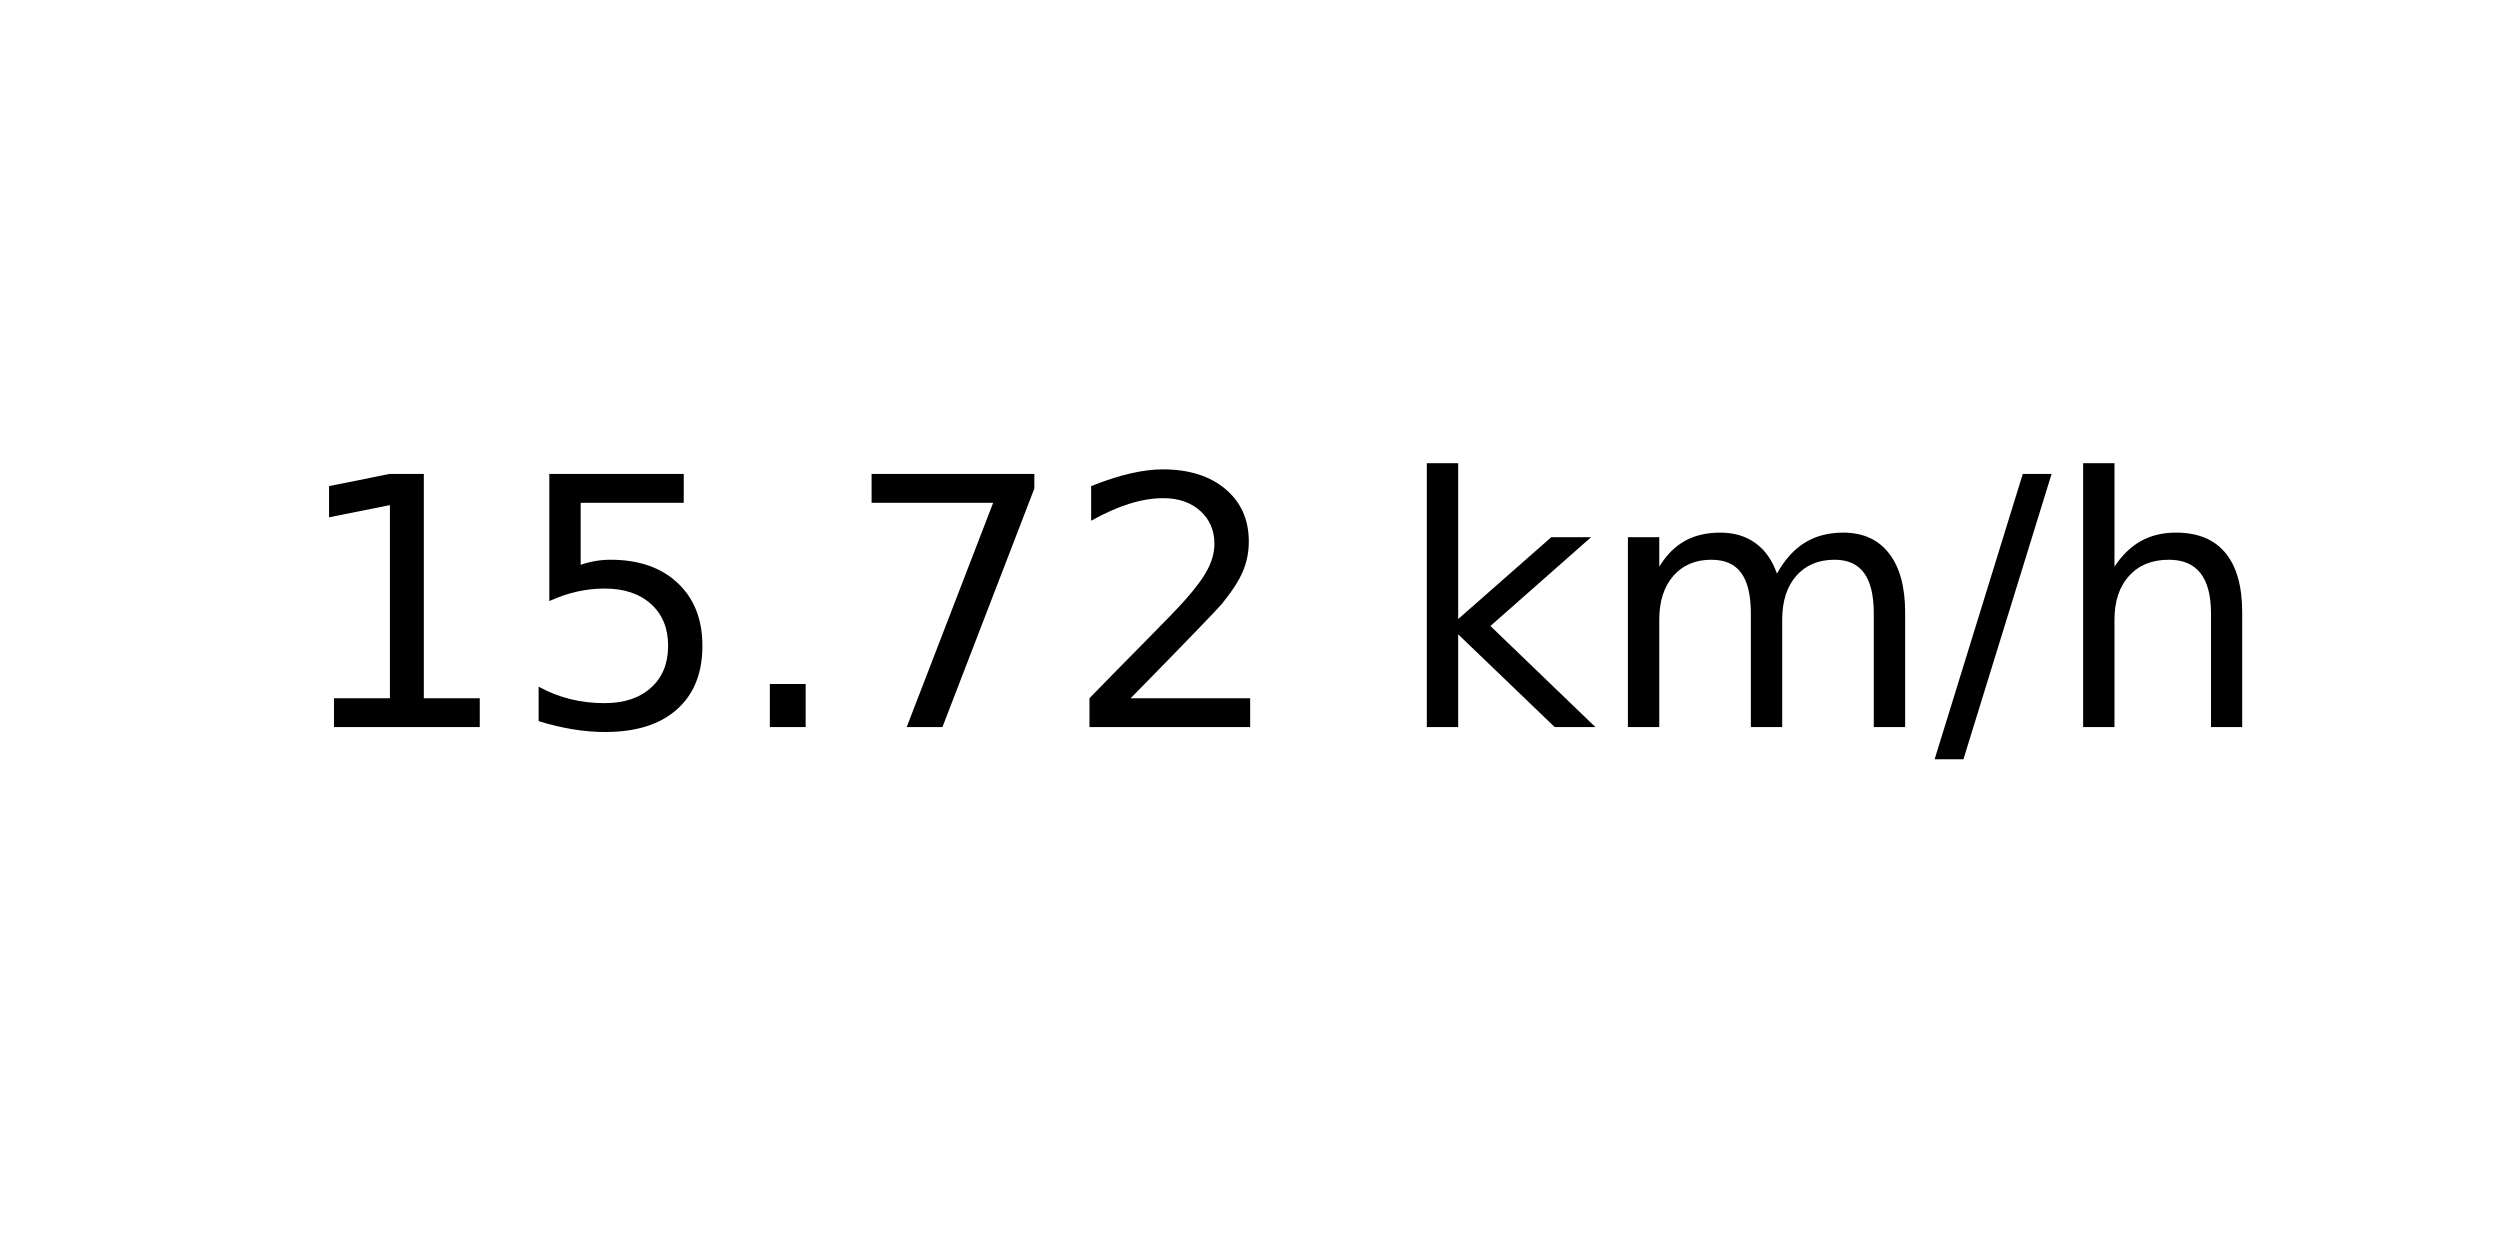
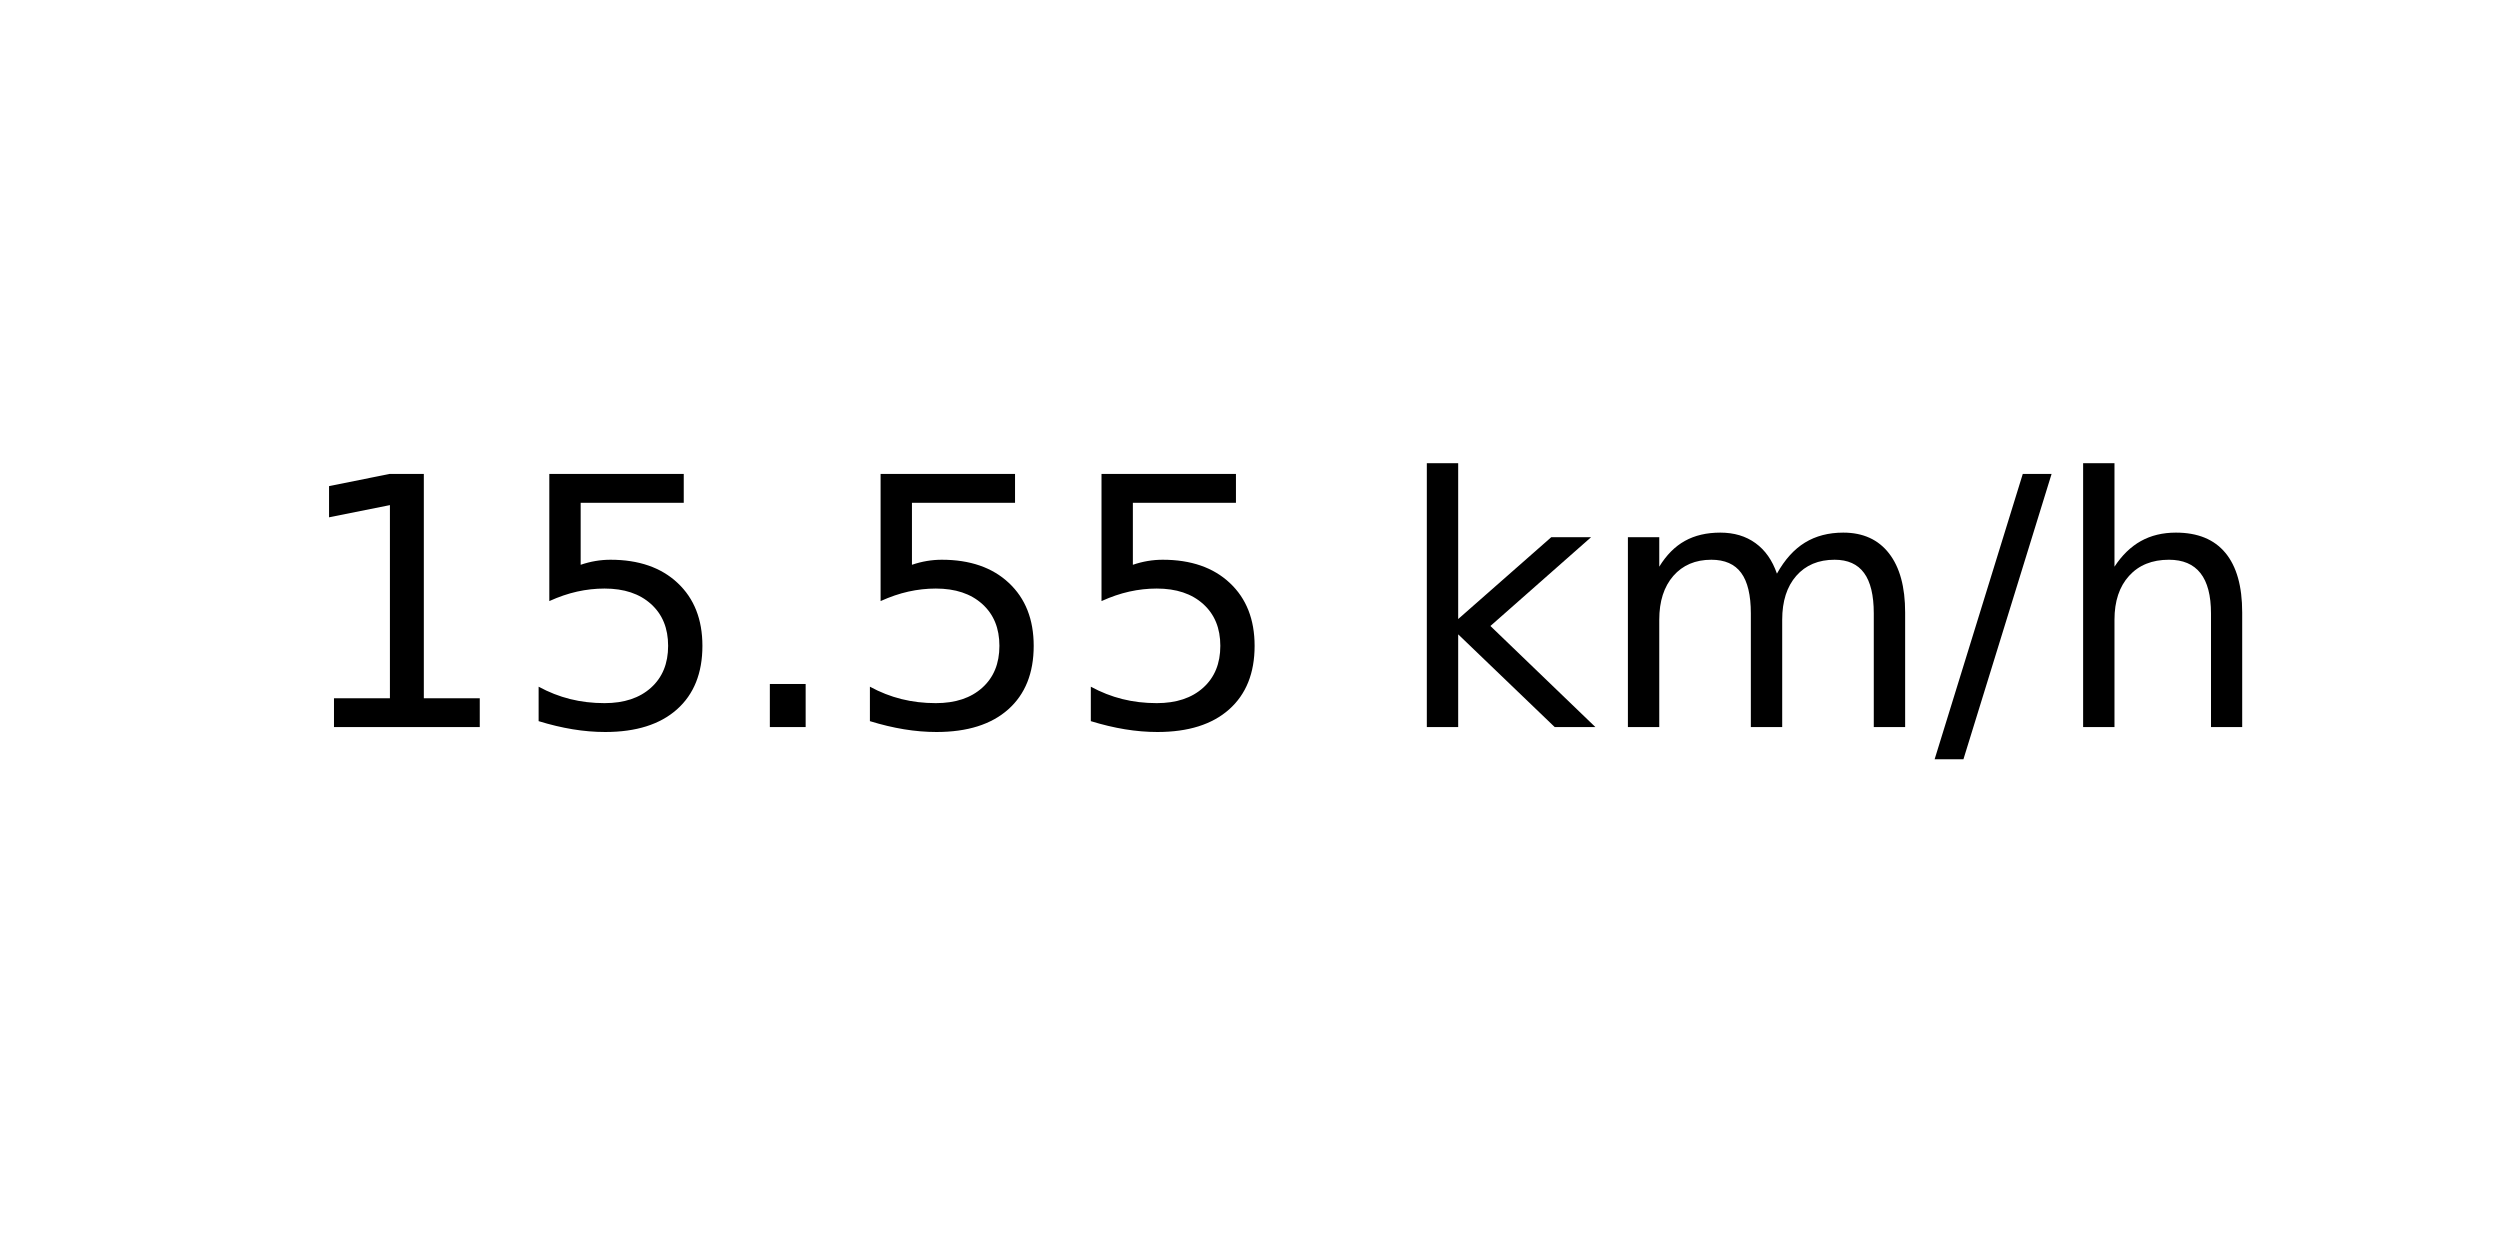
<svg xmlns="http://www.w3.org/2000/svg" xmlns:xlink="http://www.w3.org/1999/xlink" width="72pt" height="36pt" viewBox="0 0 72 36" version="1.1">
  <defs>
    <style type="text/css">*{stroke-linejoin: round; stroke-linecap: butt}</style>
  </defs>
  <g id="figure_1">
    <g id="axes_1">
      <g id="text_1">
        <g transform="translate(8.378125 20.93937) scale(0.1 -0.1)">
          <defs>
            <path id="DejaVuSans-31" d="M 794 531  L 1825 531  L 1825 4091  L 703 3866  L 703 4441  L 1819 4666  L 2450 4666  L 2450 531  L 3481 531  L 3481 0  L 794 0  L 794 531  z " transform="scale(0.015625)" />
            <path id="DejaVuSans-35" d="M 691 4666  L 3169 4666  L 3169 4134  L 1269 4134  L 1269 2991  Q 1406 3038 1543 3061  Q 1681 3084 1819 3084  Q 2600 3084 3056 2656  Q 3513 2228 3513 1497  Q 3513 744 3044 326  Q 2575 -91 1722 -91  Q 1428 -91 1123 -41  Q 819 9 494 109  L 494 744  Q 775 591 1075 516  Q 1375 441 1709 441  Q 2250 441 2565 725  Q 2881 1009 2881 1497  Q 2881 1984 2565 2268  Q 2250 2553 1709 2553  Q 1456 2553 1204 2497  Q 953 2441 691 2322  L 691 4666  z " transform="scale(0.015625)" />
            <path id="DejaVuSans-2e" d="M 684 794  L 1344 794  L 1344 0  L 684 0  L 684 794  z " transform="scale(0.015625)" />
-             <path id="DejaVuSans-37" d="M 525 4666  L 3525 4666  L 3525 4397  L 1831 0  L 1172 0  L 2766 4134  L 525 4134  L 525 4666  z " transform="scale(0.015625)" />
-             <path id="DejaVuSans-32" d="M 1228 531  L 3431 531  L 3431 0  L 469 0  L 469 531  Q 828 903 1448 1529  Q 2069 2156 2228 2338  Q 2531 2678 2651 2914  Q 2772 3150 2772 3378  Q 2772 3750 2511 3984  Q 2250 4219 1831 4219  Q 1534 4219 1204 4116  Q 875 4013 500 3803  L 500 4441  Q 881 4594 1212 4672  Q 1544 4750 1819 4750  Q 2544 4750 2975 4387  Q 3406 4025 3406 3419  Q 3406 3131 3298 2873  Q 3191 2616 2906 2266  Q 2828 2175 2409 1742  Q 1991 1309 1228 531  z " transform="scale(0.015625)" />
            <path id="DejaVuSans-20" transform="scale(0.015625)" />
            <path id="DejaVuSans-6b" d="M 581 4863  L 1159 4863  L 1159 1991  L 2875 3500  L 3609 3500  L 1753 1863  L 3688 0  L 2938 0  L 1159 1709  L 1159 0  L 581 0  L 581 4863  z " transform="scale(0.015625)" />
            <path id="DejaVuSans-6d" d="M 3328 2828  Q 3544 3216 3844 3400  Q 4144 3584 4550 3584  Q 5097 3584 5394 3201  Q 5691 2819 5691 2113  L 5691 0  L 5113 0  L 5113 2094  Q 5113 2597 4934 2840  Q 4756 3084 4391 3084  Q 3944 3084 3684 2787  Q 3425 2491 3425 1978  L 3425 0  L 2847 0  L 2847 2094  Q 2847 2600 2669 2842  Q 2491 3084 2119 3084  Q 1678 3084 1418 2786  Q 1159 2488 1159 1978  L 1159 0  L 581 0  L 581 3500  L 1159 3500  L 1159 2956  Q 1356 3278 1631 3431  Q 1906 3584 2284 3584  Q 2666 3584 2933 3390  Q 3200 3197 3328 2828  z " transform="scale(0.015625)" />
            <path id="DejaVuSans-2f" d="M 1625 4666  L 2156 4666  L 531 -594  L 0 -594  L 1625 4666  z " transform="scale(0.015625)" />
            <path id="DejaVuSans-68" d="M 3513 2113  L 3513 0  L 2938 0  L 2938 2094  Q 2938 2591 2744 2837  Q 2550 3084 2163 3084  Q 1697 3084 1428 2787  Q 1159 2491 1159 1978  L 1159 0  L 581 0  L 581 4863  L 1159 4863  L 1159 2956  Q 1366 3272 1645 3428  Q 1925 3584 2291 3584  Q 2894 3584 3203 3211  Q 3513 2838 3513 2113  z " transform="scale(0.015625)" />
          </defs>
          <use xlink:href="#DejaVuSans-31" />
          <use xlink:href="#DejaVuSans-35" x="63.623" />
          <use xlink:href="#DejaVuSans-2e" x="127.246" />
-           <use xlink:href="#DejaVuSans-37" x="159.033" />
-           <use xlink:href="#DejaVuSans-32" x="222.656" />
+           <use xlink:href="#DejaVuSans-35" x="159.033" />
+           <use xlink:href="#DejaVuSans-35" x="222.656" />
          <use xlink:href="#DejaVuSans-20" x="286.279" />
          <use xlink:href="#DejaVuSans-6b" x="318.066" />
          <use xlink:href="#DejaVuSans-6d" x="375.977" />
          <use xlink:href="#DejaVuSans-2f" x="473.389" />
          <use xlink:href="#DejaVuSans-68" x="507.08" />
        </g>
      </g>
    </g>
  </g>
</svg>
